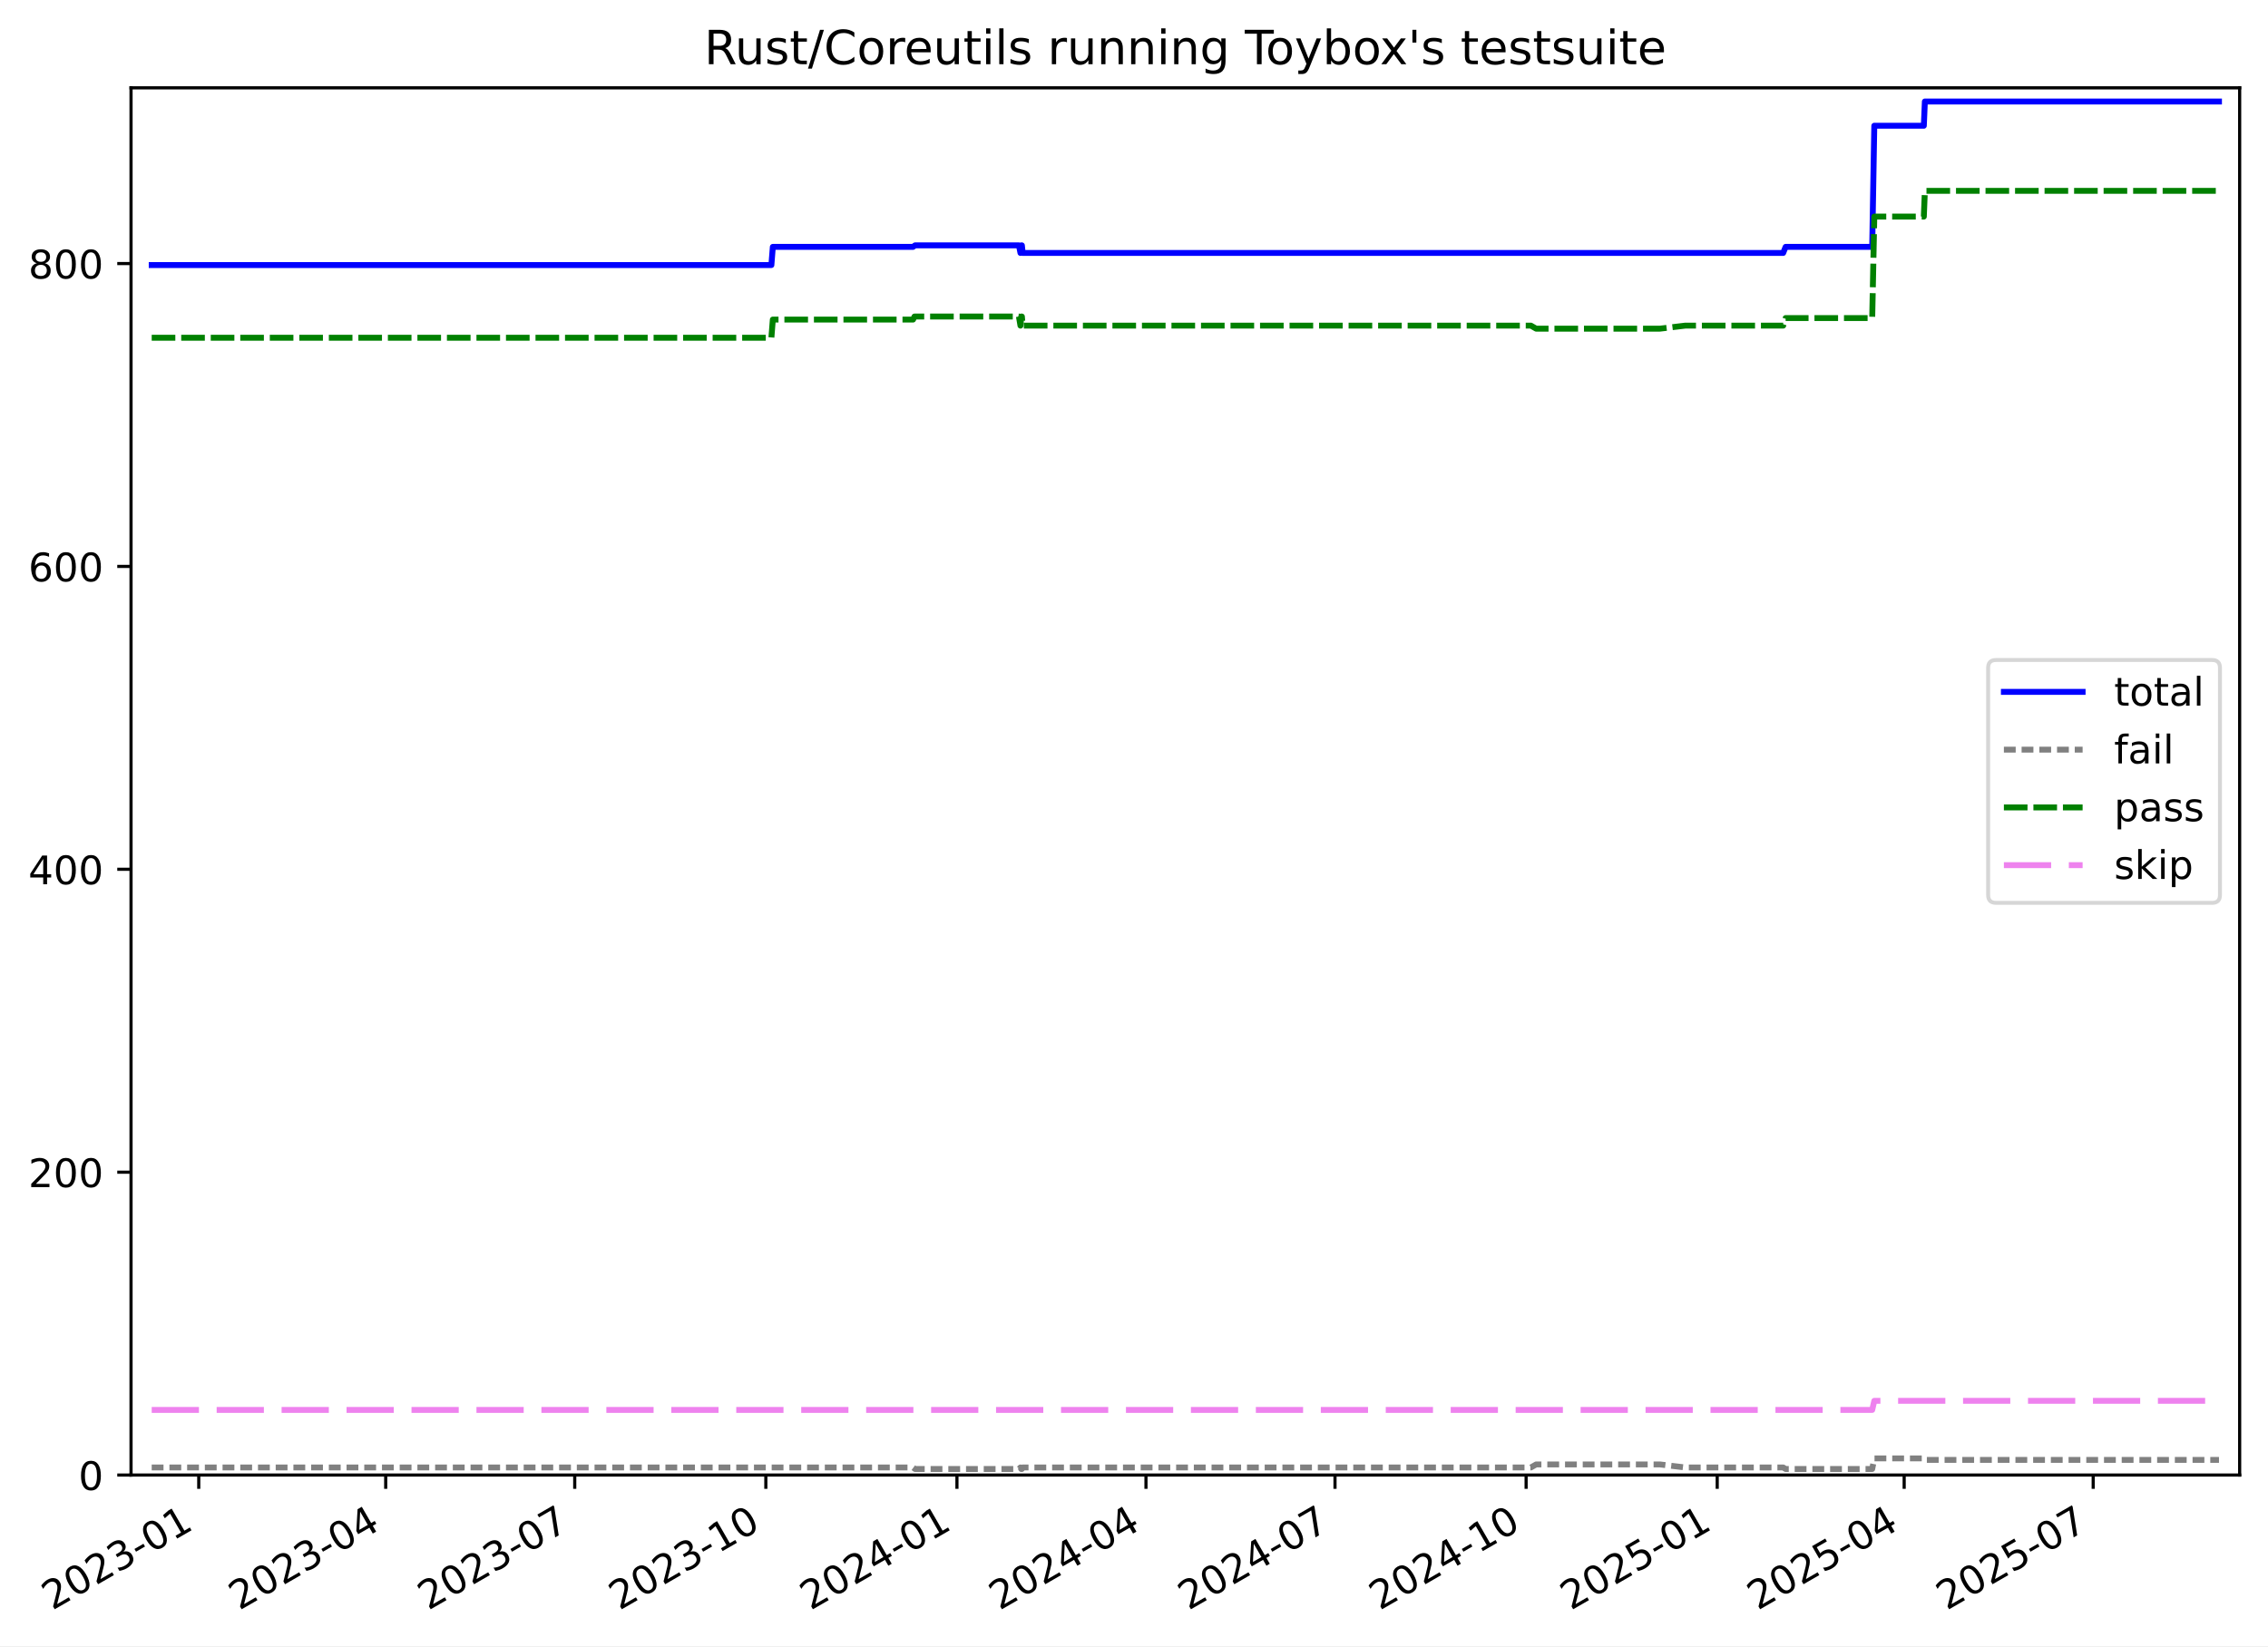
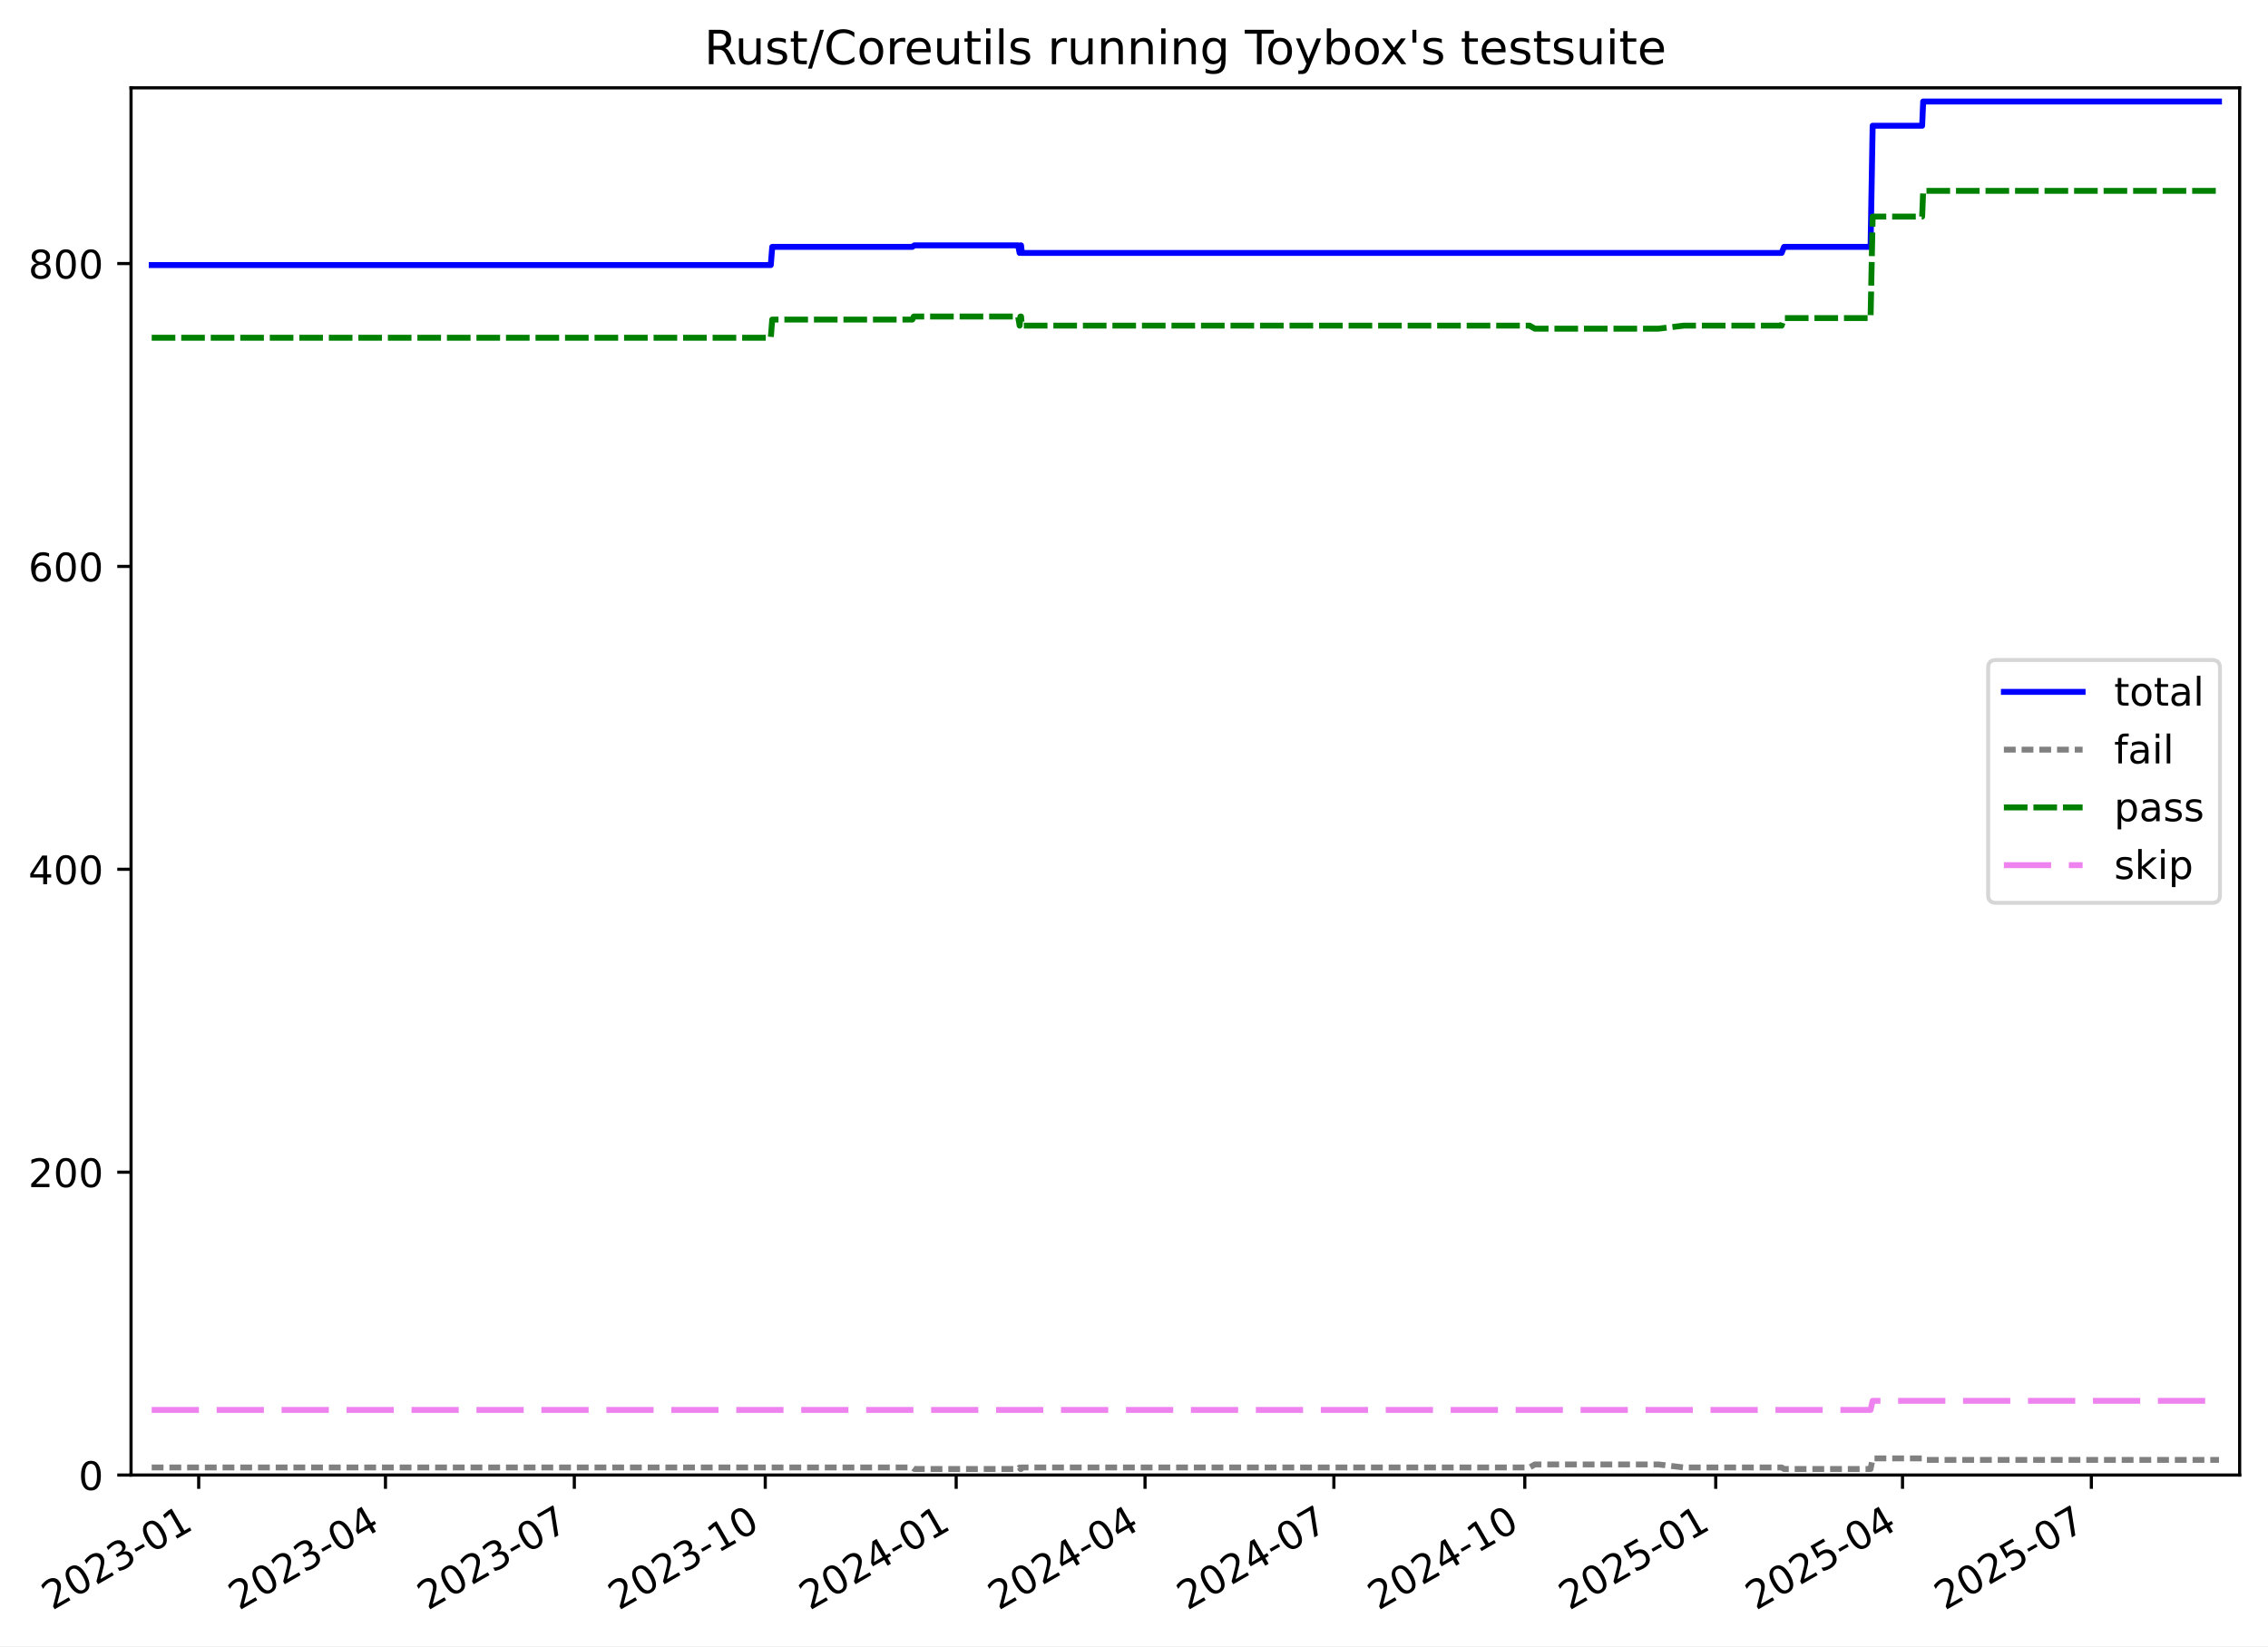
<svg xmlns="http://www.w3.org/2000/svg" xmlns:xlink="http://www.w3.org/1999/xlink" width="576.168pt" height="418.303pt" viewBox="0 0 576.168 418.303" version="1.1">
  <defs>
    <style type="text/css">*{stroke-linejoin: round; stroke-linecap: butt}</style>
  </defs>
  <g id="figure_1">
    <g id="patch_1">
      <path d="M -0 418.303  L 576.168 418.303  L 576.168 0  L -0 0  z " style="fill: #ffffff" />
    </g>
    <g id="axes_1">
      <g id="patch_2">
        <path d="M 33.288 374.83  L 568.967 374.83  L 568.967 22.318  L 33.288 22.318  z " style="fill: #ffffff" />
      </g>
      <g id="matplotlib.axis_1">
        <g id="xtick_1">
          <g id="line2d_1">
            <defs>
-               <path id="m19ca284f6b" d="M 0 0  L 0 3.5  " style="stroke: #000000; stroke-width: 0.8" />
-             </defs>
-             <g>
-               <use xlink:href="#m19ca284f6b" x="50.49" y="374.83" style="stroke: #000000; stroke-width: 0.8" />
+               <path id="m0d1847406a" d="M 0 0  L 0 3.5  " style="stroke: #000000; stroke-width: 0.8" />
+             </defs>
+             <g>
+               <use xlink:href="#m0d1847406a" x="50.479" y="374.83" style="stroke: #000000; stroke-width: 0.8" />
            </g>
          </g>
          <g id="text_1">
-             <g transform="translate(13.26521 409.302) rotate(-30) scale(0.1 -0.1)">
+             <g transform="translate(13.25385 409.302) rotate(-30) scale(0.1 -0.1)">
              <defs>
                <path id="DejaVuSans-32" d="M 1228 531  L 3431 531  L 3431 0  L 469 0  L 469 531  Q 828 903 1448 1529  Q 2069 2156 2228 2338  Q 2531 2678 2651 2914  Q 2772 3150 2772 3378  Q 2772 3750 2511 3984  Q 2250 4219 1831 4219  Q 1534 4219 1204 4116  Q 875 4013 500 3803  L 500 4441  Q 881 4594 1212 4672  Q 1544 4750 1819 4750  Q 2544 4750 2975 4387  Q 3406 4025 3406 3419  Q 3406 3131 3298 2873  Q 3191 2616 2906 2266  Q 2828 2175 2409 1742  Q 1991 1309 1228 531  z " transform="scale(0.015625)" />
                <path id="DejaVuSans-30" d="M 2034 4250  Q 1547 4250 1301 3770  Q 1056 3291 1056 2328  Q 1056 1369 1301 889  Q 1547 409 2034 409  Q 2525 409 2770 889  Q 3016 1369 3016 2328  Q 3016 3291 2770 3770  Q 2525 4250 2034 4250  z M 2034 4750  Q 2819 4750 3233 4129  Q 3647 3509 3647 2328  Q 3647 1150 3233 529  Q 2819 -91 2034 -91  Q 1250 -91 836 529  Q 422 1150 422 2328  Q 422 3509 836 4129  Q 1250 4750 2034 4750  z " transform="scale(0.015625)" />
                <path id="DejaVuSans-33" d="M 2597 2516  Q 3050 2419 3304 2112  Q 3559 1806 3559 1356  Q 3559 666 3084 287  Q 2609 -91 1734 -91  Q 1441 -91 1130 -33  Q 819 25 488 141  L 488 750  Q 750 597 1062 519  Q 1375 441 1716 441  Q 2309 441 2620 675  Q 2931 909 2931 1356  Q 2931 1769 2642 2001  Q 2353 2234 1838 2234  L 1294 2234  L 1294 2753  L 1863 2753  Q 2328 2753 2575 2939  Q 2822 3125 2822 3475  Q 2822 3834 2567 4026  Q 2313 4219 1838 4219  Q 1578 4219 1281 4162  Q 984 4106 628 3988  L 628 4550  Q 988 4650 1302 4700  Q 1616 4750 1894 4750  Q 2613 4750 3031 4423  Q 3450 4097 3450 3541  Q 3450 3153 3228 2886  Q 3006 2619 2597 2516  z " transform="scale(0.015625)" />
                <path id="DejaVuSans-2d" d="M 313 2009  L 1997 2009  L 1997 1497  L 313 1497  L 313 2009  z " transform="scale(0.015625)" />
                <path id="DejaVuSans-31" d="M 794 531  L 1825 531  L 1825 4091  L 703 3866  L 703 4441  L 1819 4666  L 2450 4666  L 2450 531  L 3481 531  L 3481 0  L 794 0  L 794 531  z " transform="scale(0.015625)" />
              </defs>
              <use xlink:href="#DejaVuSans-32" />
              <use xlink:href="#DejaVuSans-30" x="63.623" />
              <use xlink:href="#DejaVuSans-32" x="127.246" />
              <use xlink:href="#DejaVuSans-33" x="190.869" />
              <use xlink:href="#DejaVuSans-2d" x="254.492" />
              <use xlink:href="#DejaVuSans-30" x="290.576" />
              <use xlink:href="#DejaVuSans-31" x="354.199" />
            </g>
          </g>
        </g>
        <g id="xtick_2">
          <g id="line2d_2">
            <g>
-               <use xlink:href="#m19ca284f6b" x="97.984" y="374.83" style="stroke: #000000; stroke-width: 0.8" />
+               <use xlink:href="#m0d1847406a" x="97.927" y="374.83" style="stroke: #000000; stroke-width: 0.8" />
            </g>
          </g>
          <g id="text_2">
-             <g transform="translate(60.75911 409.302) rotate(-30) scale(0.1 -0.1)">
+             <g transform="translate(60.70258 409.302) rotate(-30) scale(0.1 -0.1)">
              <defs>
                <path id="DejaVuSans-34" d="M 2419 4116  L 825 1625  L 2419 1625  L 2419 4116  z M 2253 4666  L 3047 4666  L 3047 1625  L 3713 1625  L 3713 1100  L 3047 1100  L 3047 0  L 2419 0  L 2419 1100  L 313 1100  L 313 1709  L 2253 4666  z " transform="scale(0.015625)" />
              </defs>
              <use xlink:href="#DejaVuSans-32" />
              <use xlink:href="#DejaVuSans-30" x="63.623" />
              <use xlink:href="#DejaVuSans-32" x="127.246" />
              <use xlink:href="#DejaVuSans-33" x="190.869" />
              <use xlink:href="#DejaVuSans-2d" x="254.492" />
              <use xlink:href="#DejaVuSans-30" x="290.576" />
              <use xlink:href="#DejaVuSans-34" x="354.199" />
            </g>
          </g>
        </g>
        <g id="xtick_3">
          <g id="line2d_3">
            <g>
-               <use xlink:href="#m19ca284f6b" x="146.006" y="374.83" style="stroke: #000000; stroke-width: 0.8" />
+               <use xlink:href="#m0d1847406a" x="145.903" y="374.83" style="stroke: #000000; stroke-width: 0.8" />
            </g>
          </g>
          <g id="text_3">
-             <g transform="translate(108.7807 409.302) rotate(-30) scale(0.1 -0.1)">
+             <g transform="translate(108.6785 409.302) rotate(-30) scale(0.1 -0.1)">
              <defs>
                <path id="DejaVuSans-37" d="M 525 4666  L 3525 4666  L 3525 4397  L 1831 0  L 1172 0  L 2766 4134  L 525 4134  L 525 4666  z " transform="scale(0.015625)" />
              </defs>
              <use xlink:href="#DejaVuSans-32" />
              <use xlink:href="#DejaVuSans-30" x="63.623" />
              <use xlink:href="#DejaVuSans-32" x="127.246" />
              <use xlink:href="#DejaVuSans-33" x="190.869" />
              <use xlink:href="#DejaVuSans-2d" x="254.492" />
              <use xlink:href="#DejaVuSans-30" x="290.576" />
              <use xlink:href="#DejaVuSans-37" x="354.199" />
            </g>
          </g>
        </g>
        <g id="xtick_4">
          <g id="line2d_4">
            <g>
-               <use xlink:href="#m19ca284f6b" x="194.555" y="374.83" style="stroke: #000000; stroke-width: 0.8" />
+               <use xlink:href="#m0d1847406a" x="194.407" y="374.83" style="stroke: #000000; stroke-width: 0.8" />
            </g>
          </g>
          <g id="text_4">
-             <g transform="translate(157.33 409.302) rotate(-30) scale(0.1 -0.1)">
+             <g transform="translate(157.1817 409.302) rotate(-30) scale(0.1 -0.1)">
              <use xlink:href="#DejaVuSans-32" />
              <use xlink:href="#DejaVuSans-30" x="63.623" />
              <use xlink:href="#DejaVuSans-32" x="127.246" />
              <use xlink:href="#DejaVuSans-33" x="190.869" />
              <use xlink:href="#DejaVuSans-2d" x="254.492" />
              <use xlink:href="#DejaVuSans-31" x="290.576" />
              <use xlink:href="#DejaVuSans-30" x="354.199" />
            </g>
          </g>
        </g>
        <g id="xtick_5">
          <g id="line2d_5">
            <g>
-               <use xlink:href="#m19ca284f6b" x="243.104" y="374.83" style="stroke: #000000; stroke-width: 0.8" />
+               <use xlink:href="#m0d1847406a" x="242.91" y="374.83" style="stroke: #000000; stroke-width: 0.8" />
            </g>
          </g>
          <g id="text_5">
-             <g transform="translate(205.8794 409.302) rotate(-30) scale(0.1 -0.1)">
+             <g transform="translate(205.6848 409.302) rotate(-30) scale(0.1 -0.1)">
              <use xlink:href="#DejaVuSans-32" />
              <use xlink:href="#DejaVuSans-30" x="63.623" />
              <use xlink:href="#DejaVuSans-32" x="127.246" />
              <use xlink:href="#DejaVuSans-34" x="190.869" />
              <use xlink:href="#DejaVuSans-2d" x="254.492" />
              <use xlink:href="#DejaVuSans-30" x="290.576" />
              <use xlink:href="#DejaVuSans-31" x="354.199" />
            </g>
          </g>
        </g>
        <g id="xtick_6">
          <g id="line2d_6">
            <g>
-               <use xlink:href="#m19ca284f6b" x="291.126" y="374.83" style="stroke: #000000; stroke-width: 0.8" />
+               <use xlink:href="#m0d1847406a" x="290.886" y="374.83" style="stroke: #000000; stroke-width: 0.8" />
            </g>
          </g>
          <g id="text_6">
-             <g transform="translate(253.901 409.302) rotate(-30) scale(0.1 -0.1)">
+             <g transform="translate(253.6608 409.302) rotate(-30) scale(0.1 -0.1)">
              <use xlink:href="#DejaVuSans-32" />
              <use xlink:href="#DejaVuSans-30" x="63.623" />
              <use xlink:href="#DejaVuSans-32" x="127.246" />
              <use xlink:href="#DejaVuSans-34" x="190.869" />
              <use xlink:href="#DejaVuSans-2d" x="254.492" />
              <use xlink:href="#DejaVuSans-30" x="290.576" />
              <use xlink:href="#DejaVuSans-34" x="354.199" />
            </g>
          </g>
        </g>
        <g id="xtick_7">
          <g id="line2d_7">
            <g>
-               <use xlink:href="#m19ca284f6b" x="339.147" y="374.83" style="stroke: #000000; stroke-width: 0.8" />
+               <use xlink:href="#m0d1847406a" x="338.862" y="374.83" style="stroke: #000000; stroke-width: 0.8" />
            </g>
          </g>
          <g id="text_7">
-             <g transform="translate(301.9226 409.302) rotate(-30) scale(0.1 -0.1)">
+             <g transform="translate(301.6367 409.302) rotate(-30) scale(0.1 -0.1)">
              <use xlink:href="#DejaVuSans-32" />
              <use xlink:href="#DejaVuSans-30" x="63.623" />
              <use xlink:href="#DejaVuSans-32" x="127.246" />
              <use xlink:href="#DejaVuSans-34" x="190.869" />
              <use xlink:href="#DejaVuSans-2d" x="254.492" />
              <use xlink:href="#DejaVuSans-30" x="290.576" />
              <use xlink:href="#DejaVuSans-37" x="354.199" />
            </g>
          </g>
        </g>
        <g id="xtick_8">
          <g id="line2d_8">
            <g>
-               <use xlink:href="#m19ca284f6b" x="387.697" y="374.83" style="stroke: #000000; stroke-width: 0.8" />
+               <use xlink:href="#m0d1847406a" x="387.365" y="374.83" style="stroke: #000000; stroke-width: 0.8" />
            </g>
          </g>
          <g id="text_8">
-             <g transform="translate(350.4719 409.302) rotate(-30) scale(0.1 -0.1)">
+             <g transform="translate(350.1399 409.302) rotate(-30) scale(0.1 -0.1)">
              <use xlink:href="#DejaVuSans-32" />
              <use xlink:href="#DejaVuSans-30" x="63.623" />
              <use xlink:href="#DejaVuSans-32" x="127.246" />
              <use xlink:href="#DejaVuSans-34" x="190.869" />
              <use xlink:href="#DejaVuSans-2d" x="254.492" />
              <use xlink:href="#DejaVuSans-31" x="290.576" />
              <use xlink:href="#DejaVuSans-30" x="354.199" />
            </g>
          </g>
        </g>
        <g id="xtick_9">
          <g id="line2d_9">
            <g>
-               <use xlink:href="#m19ca284f6b" x="436.246" y="374.83" style="stroke: #000000; stroke-width: 0.8" />
+               <use xlink:href="#m0d1847406a" x="435.868" y="374.83" style="stroke: #000000; stroke-width: 0.8" />
            </g>
          </g>
          <g id="text_9">
-             <g transform="translate(399.0212 409.302) rotate(-30) scale(0.1 -0.1)">
+             <g transform="translate(398.643 409.302) rotate(-30) scale(0.1 -0.1)">
              <defs>
                <path id="DejaVuSans-35" d="M 691 4666  L 3169 4666  L 3169 4134  L 1269 4134  L 1269 2991  Q 1406 3038 1543 3061  Q 1681 3084 1819 3084  Q 2600 3084 3056 2656  Q 3513 2228 3513 1497  Q 3513 744 3044 326  Q 2575 -91 1722 -91  Q 1428 -91 1123 -41  Q 819 9 494 109  L 494 744  Q 775 591 1075 516  Q 1375 441 1709 441  Q 2250 441 2565 725  Q 2881 1009 2881 1497  Q 2881 1984 2565 2268  Q 2250 2553 1709 2553  Q 1456 2553 1204 2497  Q 953 2441 691 2322  L 691 4666  z " transform="scale(0.015625)" />
              </defs>
              <use xlink:href="#DejaVuSans-32" />
              <use xlink:href="#DejaVuSans-30" x="63.623" />
              <use xlink:href="#DejaVuSans-32" x="127.246" />
              <use xlink:href="#DejaVuSans-35" x="190.869" />
              <use xlink:href="#DejaVuSans-2d" x="254.492" />
              <use xlink:href="#DejaVuSans-30" x="290.576" />
              <use xlink:href="#DejaVuSans-31" x="354.199" />
            </g>
          </g>
        </g>
        <g id="xtick_10">
          <g id="line2d_10">
            <g>
-               <use xlink:href="#m19ca284f6b" x="483.74" y="374.83" style="stroke: #000000; stroke-width: 0.8" />
+               <use xlink:href="#m0d1847406a" x="483.317" y="374.83" style="stroke: #000000; stroke-width: 0.8" />
            </g>
          </g>
          <g id="text_10">
-             <g transform="translate(446.5151 409.302) rotate(-30) scale(0.1 -0.1)">
+             <g transform="translate(446.0918 409.302) rotate(-30) scale(0.1 -0.1)">
              <use xlink:href="#DejaVuSans-32" />
              <use xlink:href="#DejaVuSans-30" x="63.623" />
              <use xlink:href="#DejaVuSans-32" x="127.246" />
              <use xlink:href="#DejaVuSans-35" x="190.869" />
              <use xlink:href="#DejaVuSans-2d" x="254.492" />
              <use xlink:href="#DejaVuSans-30" x="290.576" />
              <use xlink:href="#DejaVuSans-34" x="354.199" />
            </g>
          </g>
        </g>
        <g id="xtick_11">
          <g id="line2d_11">
            <g>
-               <use xlink:href="#m19ca284f6b" x="531.762" y="374.83" style="stroke: #000000; stroke-width: 0.8" />
+               <use xlink:href="#m0d1847406a" x="531.293" y="374.83" style="stroke: #000000; stroke-width: 0.8" />
            </g>
          </g>
          <g id="text_11">
-             <g transform="translate(494.5367 409.302) rotate(-30) scale(0.1 -0.1)">
+             <g transform="translate(494.0677 409.302) rotate(-30) scale(0.1 -0.1)">
              <use xlink:href="#DejaVuSans-32" />
              <use xlink:href="#DejaVuSans-30" x="63.623" />
              <use xlink:href="#DejaVuSans-32" x="127.246" />
              <use xlink:href="#DejaVuSans-35" x="190.869" />
              <use xlink:href="#DejaVuSans-2d" x="254.492" />
              <use xlink:href="#DejaVuSans-30" x="290.576" />
              <use xlink:href="#DejaVuSans-37" x="354.199" />
            </g>
          </g>
        </g>
      </g>
      <g id="matplotlib.axis_2">
        <g id="ytick_1">
          <g id="line2d_12">
            <defs>
-               <path id="m83fa68093f" d="M 0 0  L -3.5 0  " style="stroke: #000000; stroke-width: 0.8" />
-             </defs>
-             <g>
-               <use xlink:href="#m83fa68093f" x="33.288" y="374.83" style="stroke: #000000; stroke-width: 0.8" />
+               <path id="mcd4eb1ca48" d="M 0 0  L -3.5 0  " style="stroke: #000000; stroke-width: 0.8" />
+             </defs>
+             <g>
+               <use xlink:href="#mcd4eb1ca48" x="33.288" y="374.83" style="stroke: #000000; stroke-width: 0.8" />
            </g>
          </g>
          <g id="text_12">
            <g transform="translate(19.925 378.6293) scale(0.1 -0.1)">
              <use xlink:href="#DejaVuSans-30" />
            </g>
          </g>
        </g>
        <g id="ytick_2">
          <g id="line2d_13">
            <g>
-               <use xlink:href="#m83fa68093f" x="33.288" y="297.865" style="stroke: #000000; stroke-width: 0.8" />
+               <use xlink:href="#mcd4eb1ca48" x="33.288" y="297.865" style="stroke: #000000; stroke-width: 0.8" />
            </g>
          </g>
          <g id="text_13">
            <g transform="translate(7.2 301.6642) scale(0.1 -0.1)">
              <use xlink:href="#DejaVuSans-32" />
              <use xlink:href="#DejaVuSans-30" x="63.623" />
              <use xlink:href="#DejaVuSans-30" x="127.246" />
            </g>
          </g>
        </g>
        <g id="ytick_3">
          <g id="line2d_14">
            <g>
-               <use xlink:href="#m83fa68093f" x="33.288" y="220.9" style="stroke: #000000; stroke-width: 0.8" />
+               <use xlink:href="#mcd4eb1ca48" x="33.288" y="220.9" style="stroke: #000000; stroke-width: 0.8" />
            </g>
          </g>
          <g id="text_14">
            <g transform="translate(7.2 224.699) scale(0.1 -0.1)">
              <use xlink:href="#DejaVuSans-34" />
              <use xlink:href="#DejaVuSans-30" x="63.623" />
              <use xlink:href="#DejaVuSans-30" x="127.246" />
            </g>
          </g>
        </g>
        <g id="ytick_4">
          <g id="line2d_15">
            <g>
-               <use xlink:href="#m83fa68093f" x="33.288" y="143.935" style="stroke: #000000; stroke-width: 0.8" />
+               <use xlink:href="#mcd4eb1ca48" x="33.288" y="143.935" style="stroke: #000000; stroke-width: 0.8" />
            </g>
          </g>
          <g id="text_15">
            <g transform="translate(7.2 147.7338) scale(0.1 -0.1)">
              <defs>
                <path id="DejaVuSans-36" d="M 2113 2584  Q 1688 2584 1439 2293  Q 1191 2003 1191 1497  Q 1191 994 1439 701  Q 1688 409 2113 409  Q 2538 409 2786 701  Q 3034 994 3034 1497  Q 3034 2003 2786 2293  Q 2538 2584 2113 2584  z M 3366 4563  L 3366 3988  Q 3128 4100 2886 4159  Q 2644 4219 2406 4219  Q 1781 4219 1451 3797  Q 1122 3375 1075 2522  Q 1259 2794 1537 2939  Q 1816 3084 2150 3084  Q 2853 3084 3261 2657  Q 3669 2231 3669 1497  Q 3669 778 3244 343  Q 2819 -91 2113 -91  Q 1303 -91 875 529  Q 447 1150 447 2328  Q 447 3434 972 4092  Q 1497 4750 2381 4750  Q 2619 4750 2861 4703  Q 3103 4656 3366 4563  z " transform="scale(0.015625)" />
              </defs>
              <use xlink:href="#DejaVuSans-36" />
              <use xlink:href="#DejaVuSans-30" x="63.623" />
              <use xlink:href="#DejaVuSans-30" x="127.246" />
            </g>
          </g>
        </g>
        <g id="ytick_5">
          <g id="line2d_16">
            <g>
-               <use xlink:href="#m83fa68093f" x="33.288" y="66.969" style="stroke: #000000; stroke-width: 0.8" />
+               <use xlink:href="#mcd4eb1ca48" x="33.288" y="66.969" style="stroke: #000000; stroke-width: 0.8" />
            </g>
          </g>
          <g id="text_16">
            <g transform="translate(7.2 70.76868) scale(0.1 -0.1)">
              <defs>
                <path id="DejaVuSans-38" d="M 2034 2216  Q 1584 2216 1326 1975  Q 1069 1734 1069 1313  Q 1069 891 1326 650  Q 1584 409 2034 409  Q 2484 409 2743 651  Q 3003 894 3003 1313  Q 3003 1734 2745 1975  Q 2488 2216 2034 2216  z M 1403 2484  Q 997 2584 770 2862  Q 544 3141 544 3541  Q 544 4100 942 4425  Q 1341 4750 2034 4750  Q 2731 4750 3128 4425  Q 3525 4100 3525 3541  Q 3525 3141 3298 2862  Q 3072 2584 2669 2484  Q 3125 2378 3379 2068  Q 3634 1759 3634 1313  Q 3634 634 3220 271  Q 2806 -91 2034 -91  Q 1263 -91 848 271  Q 434 634 434 1313  Q 434 1759 690 2068  Q 947 2378 1403 2484  z M 1172 3481  Q 1172 3119 1398 2916  Q 1625 2713 2034 2713  Q 2441 2713 2670 2916  Q 2900 3119 2900 3481  Q 2900 3844 2670 4047  Q 2441 4250 2034 4250  Q 1625 4250 1398 4047  Q 1172 3844 1172 3481  z " transform="scale(0.015625)" />
              </defs>
              <use xlink:href="#DejaVuSans-38" />
              <use xlink:href="#DejaVuSans-30" x="63.623" />
              <use xlink:href="#DejaVuSans-30" x="127.246" />
            </g>
          </g>
        </g>
      </g>
      <g id="line2d_17">
-         <path d="M 38.539 67.354  L 195.966 67.354  L 196.329 62.736  L 231.95 62.736  L 232.468 62.352  L 258.848 62.352  L 259.238 64.276  L 259.437 62.352  L 259.601 62.352  L 259.803 64.276  L 453.004 64.276  L 453.624 62.736  L 475.62 62.736  L 476.149 31.95  L 488.734 31.95  L 488.997 25.793  L 563.716 25.793  L 563.716 25.793  " clip-path="url(#p44602a30de)" style="fill: none; stroke: #0000ff; stroke-width: 1.5; stroke-linecap: square" />
+         <path d="M 38.539 67.354  L 195.816 67.354  L 196.179 62.736  L 231.766 62.736  L 232.283 62.352  L 258.638 62.352  L 259.028 64.276  L 259.227 62.352  L 259.391 62.352  L 259.593 64.276  L 452.61 64.276  L 453.23 62.736  L 475.204 62.736  L 475.733 31.95  L 488.306 31.95  L 488.569 25.793  L 563.716 25.793  L 563.716 25.793  " clip-path="url(#p27020b9939)" style="fill: none; stroke: #0000ff; stroke-width: 1.5; stroke-linecap: square" />
      </g>
      <g id="line2d_18">
-         <path d="M 38.539 372.906  L 231.95 372.906  L 232.468 373.291  L 258.848 373.291  L 259.238 372.906  L 259.437 373.291  L 259.601 373.291  L 259.803 372.906  L 388.911 372.906  L 390.247 372.136  L 421.706 372.136  L 428.127 372.906  L 453.004 372.906  L 453.624 373.291  L 475.62 373.291  L 476.149 370.597  L 488.734 370.597  L 488.997 370.982  L 563.716 370.982  L 563.716 370.982  " clip-path="url(#p44602a30de)" style="fill: none; stroke-dasharray: 3,1.5; stroke-dashoffset: 0; stroke: #808080; stroke-width: 1.5" />
+         <path d="M 38.539 372.906  L 231.766 372.906  L 232.283 373.291  L 258.638 373.291  L 259.028 372.906  L 259.227 373.291  L 259.391 373.291  L 259.593 372.906  L 388.578 372.906  L 389.913 372.136  L 421.341 372.136  L 427.756 372.906  L 452.61 372.906  L 453.23 373.291  L 475.204 373.291  L 475.733 370.597  L 488.306 370.597  L 488.569 370.982  L 563.716 370.982  L 563.716 370.982  " clip-path="url(#p27020b9939)" style="fill: none; stroke-dasharray: 3,1.5; stroke-dashoffset: 0; stroke: #808080; stroke-width: 1.5" />
      </g>
      <g id="line2d_19">
-         <path d="M 38.539 85.826  L 195.966 85.826  L 196.329 81.208  L 231.95 81.208  L 232.324 80.438  L 258.848 80.438  L 259.238 82.747  L 259.437 80.438  L 259.601 80.438  L 259.803 82.747  L 388.911 82.747  L 390.247 83.517  L 421.706 83.517  L 428.127 82.747  L 453.004 82.747  L 453.624 80.823  L 475.62 80.823  L 476.149 55.04  L 488.734 55.04  L 488.997 48.498  L 563.716 48.498  L 563.716 48.498  " clip-path="url(#p44602a30de)" style="fill: none; stroke-dasharray: 6,1.5; stroke-dashoffset: 0; stroke: #008000; stroke-width: 1.5" />
+         <path d="M 38.539 85.826  L 195.816 85.826  L 196.179 81.208  L 231.766 81.208  L 232.14 80.438  L 258.638 80.438  L 259.028 82.747  L 259.227 80.438  L 259.391 80.438  L 259.593 82.747  L 388.578 82.747  L 389.913 83.517  L 421.341 83.517  L 427.756 82.747  L 452.61 82.747  L 453.23 80.823  L 475.204 80.823  L 475.733 55.04  L 488.306 55.04  L 488.569 48.498  L 563.716 48.498  L 563.716 48.498  " clip-path="url(#p27020b9939)" style="fill: none; stroke-dasharray: 6,1.5; stroke-dashoffset: 0; stroke: #008000; stroke-width: 1.5" />
      </g>
      <g id="line2d_20">
-         <path d="M 38.539 358.283  L 475.62 358.283  L 476.149 355.974  L 563.716 355.974  L 563.716 355.974  " clip-path="url(#p44602a30de)" style="fill: none; stroke-dasharray: 12,4.5; stroke-dashoffset: 0; stroke: #ee82ee; stroke-width: 1.5" />
+         <path d="M 38.539 358.283  L 475.204 358.283  L 475.733 355.974  L 563.716 355.974  L 563.716 355.974  " clip-path="url(#p27020b9939)" style="fill: none; stroke-dasharray: 12,4.5; stroke-dashoffset: 0; stroke: #ee82ee; stroke-width: 1.5" />
      </g>
      <g id="patch_3">
        <path d="M 33.288 374.83  L 33.288 22.318  " style="fill: none; stroke: #000000; stroke-width: 0.8; stroke-linejoin: miter; stroke-linecap: square" />
      </g>
      <g id="patch_4">
        <path d="M 568.967 374.83  L 568.967 22.318  " style="fill: none; stroke: #000000; stroke-width: 0.8; stroke-linejoin: miter; stroke-linecap: square" />
      </g>
      <g id="patch_5">
        <path d="M 33.288 374.83  L 568.967 374.83  " style="fill: none; stroke: #000000; stroke-width: 0.8; stroke-linejoin: miter; stroke-linecap: square" />
      </g>
      <g id="patch_6">
        <path d="M 33.288 22.318  L 568.967 22.318  " style="fill: none; stroke: #000000; stroke-width: 0.8; stroke-linejoin: miter; stroke-linecap: square" />
      </g>
      <g id="text_17">
        <g transform="translate(178.9084 16.31812) scale(0.12 -0.12)">
          <defs>
            <path id="DejaVuSans-52" d="M 2841 2188  Q 3044 2119 3236 1894  Q 3428 1669 3622 1275  L 4263 0  L 3584 0  L 2988 1197  Q 2756 1666 2539 1819  Q 2322 1972 1947 1972  L 1259 1972  L 1259 0  L 628 0  L 628 4666  L 2053 4666  Q 2853 4666 3247 4331  Q 3641 3997 3641 3322  Q 3641 2881 3436 2590  Q 3231 2300 2841 2188  z M 1259 4147  L 1259 2491  L 2053 2491  Q 2509 2491 2742 2702  Q 2975 2913 2975 3322  Q 2975 3731 2742 3939  Q 2509 4147 2053 4147  L 1259 4147  z " transform="scale(0.015625)" />
            <path id="DejaVuSans-75" d="M 544 1381  L 544 3500  L 1119 3500  L 1119 1403  Q 1119 906 1312 657  Q 1506 409 1894 409  Q 2359 409 2629 706  Q 2900 1003 2900 1516  L 2900 3500  L 3475 3500  L 3475 0  L 2900 0  L 2900 538  Q 2691 219 2414 64  Q 2138 -91 1772 -91  Q 1169 -91 856 284  Q 544 659 544 1381  z M 1991 3584  L 1991 3584  z " transform="scale(0.015625)" />
            <path id="DejaVuSans-73" d="M 2834 3397  L 2834 2853  Q 2591 2978 2328 3040  Q 2066 3103 1784 3103  Q 1356 3103 1142 2972  Q 928 2841 928 2578  Q 928 2378 1081 2264  Q 1234 2150 1697 2047  L 1894 2003  Q 2506 1872 2764 1633  Q 3022 1394 3022 966  Q 3022 478 2636 193  Q 2250 -91 1575 -91  Q 1294 -91 989 -36  Q 684 19 347 128  L 347 722  Q 666 556 975 473  Q 1284 391 1588 391  Q 1994 391 2212 530  Q 2431 669 2431 922  Q 2431 1156 2273 1281  Q 2116 1406 1581 1522  L 1381 1569  Q 847 1681 609 1914  Q 372 2147 372 2553  Q 372 3047 722 3315  Q 1072 3584 1716 3584  Q 2034 3584 2315 3537  Q 2597 3491 2834 3397  z " transform="scale(0.015625)" />
            <path id="DejaVuSans-74" d="M 1172 4494  L 1172 3500  L 2356 3500  L 2356 3053  L 1172 3053  L 1172 1153  Q 1172 725 1289 603  Q 1406 481 1766 481  L 2356 481  L 2356 0  L 1766 0  Q 1100 0 847 248  Q 594 497 594 1153  L 594 3053  L 172 3053  L 172 3500  L 594 3500  L 594 4494  L 1172 4494  z " transform="scale(0.015625)" />
            <path id="DejaVuSans-2f" d="M 1625 4666  L 2156 4666  L 531 -594  L 0 -594  L 1625 4666  z " transform="scale(0.015625)" />
            <path id="DejaVuSans-43" d="M 4122 4306  L 4122 3641  Q 3803 3938 3442 4084  Q 3081 4231 2675 4231  Q 1875 4231 1450 3742  Q 1025 3253 1025 2328  Q 1025 1406 1450 917  Q 1875 428 2675 428  Q 3081 428 3442 575  Q 3803 722 4122 1019  L 4122 359  Q 3791 134 3420 21  Q 3050 -91 2638 -91  Q 1578 -91 968 557  Q 359 1206 359 2328  Q 359 3453 968 4101  Q 1578 4750 2638 4750  Q 3056 4750 3426 4639  Q 3797 4528 4122 4306  z " transform="scale(0.015625)" />
            <path id="DejaVuSans-6f" d="M 1959 3097  Q 1497 3097 1228 2736  Q 959 2375 959 1747  Q 959 1119 1226 758  Q 1494 397 1959 397  Q 2419 397 2687 759  Q 2956 1122 2956 1747  Q 2956 2369 2687 2733  Q 2419 3097 1959 3097  z M 1959 3584  Q 2709 3584 3137 3096  Q 3566 2609 3566 1747  Q 3566 888 3137 398  Q 2709 -91 1959 -91  Q 1206 -91 779 398  Q 353 888 353 1747  Q 353 2609 779 3096  Q 1206 3584 1959 3584  z " transform="scale(0.015625)" />
            <path id="DejaVuSans-72" d="M 2631 2963  Q 2534 3019 2420 3045  Q 2306 3072 2169 3072  Q 1681 3072 1420 2755  Q 1159 2438 1159 1844  L 1159 0  L 581 0  L 581 3500  L 1159 3500  L 1159 2956  Q 1341 3275 1631 3429  Q 1922 3584 2338 3584  Q 2397 3584 2469 3576  Q 2541 3569 2628 3553  L 2631 2963  z " transform="scale(0.015625)" />
            <path id="DejaVuSans-65" d="M 3597 1894  L 3597 1613  L 953 1613  Q 991 1019 1311 708  Q 1631 397 2203 397  Q 2534 397 2845 478  Q 3156 559 3463 722  L 3463 178  Q 3153 47 2828 -22  Q 2503 -91 2169 -91  Q 1331 -91 842 396  Q 353 884 353 1716  Q 353 2575 817 3079  Q 1281 3584 2069 3584  Q 2775 3584 3186 3129  Q 3597 2675 3597 1894  z M 3022 2063  Q 3016 2534 2758 2815  Q 2500 3097 2075 3097  Q 1594 3097 1305 2825  Q 1016 2553 972 2059  L 3022 2063  z " transform="scale(0.015625)" />
            <path id="DejaVuSans-69" d="M 603 3500  L 1178 3500  L 1178 0  L 603 0  L 603 3500  z M 603 4863  L 1178 4863  L 1178 4134  L 603 4134  L 603 4863  z " transform="scale(0.015625)" />
            <path id="DejaVuSans-6c" d="M 603 4863  L 1178 4863  L 1178 0  L 603 0  L 603 4863  z " transform="scale(0.015625)" />
            <path id="DejaVuSans-20" transform="scale(0.015625)" />
            <path id="DejaVuSans-6e" d="M 3513 2113  L 3513 0  L 2938 0  L 2938 2094  Q 2938 2591 2744 2837  Q 2550 3084 2163 3084  Q 1697 3084 1428 2787  Q 1159 2491 1159 1978  L 1159 0  L 581 0  L 581 3500  L 1159 3500  L 1159 2956  Q 1366 3272 1645 3428  Q 1925 3584 2291 3584  Q 2894 3584 3203 3211  Q 3513 2838 3513 2113  z " transform="scale(0.015625)" />
            <path id="DejaVuSans-67" d="M 2906 1791  Q 2906 2416 2648 2759  Q 2391 3103 1925 3103  Q 1463 3103 1205 2759  Q 947 2416 947 1791  Q 947 1169 1205 825  Q 1463 481 1925 481  Q 2391 481 2648 825  Q 2906 1169 2906 1791  z M 3481 434  Q 3481 -459 3084 -895  Q 2688 -1331 1869 -1331  Q 1566 -1331 1297 -1286  Q 1028 -1241 775 -1147  L 775 -588  Q 1028 -725 1275 -790  Q 1522 -856 1778 -856  Q 2344 -856 2625 -561  Q 2906 -266 2906 331  L 2906 616  Q 2728 306 2450 153  Q 2172 0 1784 0  Q 1141 0 747 490  Q 353 981 353 1791  Q 353 2603 747 3093  Q 1141 3584 1784 3584  Q 2172 3584 2450 3431  Q 2728 3278 2906 2969  L 2906 3500  L 3481 3500  L 3481 434  z " transform="scale(0.015625)" />
            <path id="DejaVuSans-54" d="M -19 4666  L 3928 4666  L 3928 4134  L 2272 4134  L 2272 0  L 1638 0  L 1638 4134  L -19 4134  L -19 4666  z " transform="scale(0.015625)" />
            <path id="DejaVuSans-79" d="M 2059 -325  Q 1816 -950 1584 -1140  Q 1353 -1331 966 -1331  L 506 -1331  L 506 -850  L 844 -850  Q 1081 -850 1212 -737  Q 1344 -625 1503 -206  L 1606 56  L 191 3500  L 800 3500  L 1894 763  L 2988 3500  L 3597 3500  L 2059 -325  z " transform="scale(0.015625)" />
            <path id="DejaVuSans-62" d="M 3116 1747  Q 3116 2381 2855 2742  Q 2594 3103 2138 3103  Q 1681 3103 1420 2742  Q 1159 2381 1159 1747  Q 1159 1113 1420 752  Q 1681 391 2138 391  Q 2594 391 2855 752  Q 3116 1113 3116 1747  z M 1159 2969  Q 1341 3281 1617 3432  Q 1894 3584 2278 3584  Q 2916 3584 3314 3078  Q 3713 2572 3713 1747  Q 3713 922 3314 415  Q 2916 -91 2278 -91  Q 1894 -91 1617 61  Q 1341 213 1159 525  L 1159 0  L 581 0  L 581 4863  L 1159 4863  L 1159 2969  z " transform="scale(0.015625)" />
            <path id="DejaVuSans-78" d="M 3513 3500  L 2247 1797  L 3578 0  L 2900 0  L 1881 1375  L 863 0  L 184 0  L 1544 1831  L 300 3500  L 978 3500  L 1906 2253  L 2834 3500  L 3513 3500  z " transform="scale(0.015625)" />
            <path id="DejaVuSans-27" d="M 1147 4666  L 1147 2931  L 616 2931  L 616 4666  L 1147 4666  z " transform="scale(0.015625)" />
          </defs>
          <use xlink:href="#DejaVuSans-52" />
          <use xlink:href="#DejaVuSans-75" x="64.982" />
          <use xlink:href="#DejaVuSans-73" x="128.361" />
          <use xlink:href="#DejaVuSans-74" x="180.461" />
          <use xlink:href="#DejaVuSans-2f" x="219.67" />
          <use xlink:href="#DejaVuSans-43" x="253.361" />
          <use xlink:href="#DejaVuSans-6f" x="323.186" />
          <use xlink:href="#DejaVuSans-72" x="384.367" />
          <use xlink:href="#DejaVuSans-65" x="423.23" />
          <use xlink:href="#DejaVuSans-75" x="484.754" />
          <use xlink:href="#DejaVuSans-74" x="548.133" />
          <use xlink:href="#DejaVuSans-69" x="587.342" />
          <use xlink:href="#DejaVuSans-6c" x="615.125" />
          <use xlink:href="#DejaVuSans-73" x="642.908" />
          <use xlink:href="#DejaVuSans-20" x="695.008" />
          <use xlink:href="#DejaVuSans-72" x="726.795" />
          <use xlink:href="#DejaVuSans-75" x="767.908" />
          <use xlink:href="#DejaVuSans-6e" x="831.287" />
          <use xlink:href="#DejaVuSans-6e" x="894.666" />
          <use xlink:href="#DejaVuSans-69" x="958.045" />
          <use xlink:href="#DejaVuSans-6e" x="985.828" />
          <use xlink:href="#DejaVuSans-67" x="1049.207" />
          <use xlink:href="#DejaVuSans-20" x="1112.684" />
          <use xlink:href="#DejaVuSans-54" x="1144.471" />
          <use xlink:href="#DejaVuSans-6f" x="1188.555" />
          <use xlink:href="#DejaVuSans-79" x="1249.736" />
          <use xlink:href="#DejaVuSans-62" x="1308.916" />
          <use xlink:href="#DejaVuSans-6f" x="1372.393" />
          <use xlink:href="#DejaVuSans-78" x="1430.449" />
          <use xlink:href="#DejaVuSans-27" x="1489.629" />
          <use xlink:href="#DejaVuSans-73" x="1517.119" />
          <use xlink:href="#DejaVuSans-20" x="1569.219" />
          <use xlink:href="#DejaVuSans-74" x="1601.006" />
          <use xlink:href="#DejaVuSans-65" x="1640.215" />
          <use xlink:href="#DejaVuSans-73" x="1701.738" />
          <use xlink:href="#DejaVuSans-74" x="1753.838" />
          <use xlink:href="#DejaVuSans-73" x="1793.047" />
          <use xlink:href="#DejaVuSans-75" x="1845.146" />
          <use xlink:href="#DejaVuSans-69" x="1908.525" />
          <use xlink:href="#DejaVuSans-74" x="1936.309" />
          <use xlink:href="#DejaVuSans-65" x="1975.518" />
        </g>
      </g>
      <g id="legend_1">
        <g id="patch_7">
          <path d="M 507.072 229.43  L 561.967 229.43  Q 563.967 229.43 563.967 227.43  L 563.967 169.718  Q 563.967 167.718 561.967 167.718  L 507.072 167.718  Q 505.072 167.718 505.072 169.718  L 505.072 227.43  Q 505.072 229.43 507.072 229.43  z " style="fill: #ffffff; opacity: 0.8; stroke: #cccccc; stroke-linejoin: miter" />
        </g>
        <g id="line2d_21">
          <path d="M 509.072 175.816  L 519.072 175.816  L 529.072 175.816  " style="fill: none; stroke: #0000ff; stroke-width: 1.5; stroke-linecap: square" />
        </g>
        <g id="text_18">
          <g transform="translate(537.0722 179.3163) scale(0.1 -0.1)">
            <defs>
              <path id="DejaVuSans-61" d="M 2194 1759  Q 1497 1759 1228 1600  Q 959 1441 959 1056  Q 959 750 1161 570  Q 1363 391 1709 391  Q 2188 391 2477 730  Q 2766 1069 2766 1631  L 2766 1759  L 2194 1759  z M 3341 1997  L 3341 0  L 2766 0  L 2766 531  Q 2569 213 2275 61  Q 1981 -91 1556 -91  Q 1019 -91 701 211  Q 384 513 384 1019  Q 384 1609 779 1909  Q 1175 2209 1959 2209  L 2766 2209  L 2766 2266  Q 2766 2663 2505 2880  Q 2244 3097 1772 3097  Q 1472 3097 1187 3025  Q 903 2953 641 2809  L 641 3341  Q 956 3463 1253 3523  Q 1550 3584 1831 3584  Q 2591 3584 2966 3190  Q 3341 2797 3341 1997  z " transform="scale(0.015625)" />
            </defs>
            <use xlink:href="#DejaVuSans-74" />
            <use xlink:href="#DejaVuSans-6f" x="39.209" />
            <use xlink:href="#DejaVuSans-74" x="100.391" />
            <use xlink:href="#DejaVuSans-61" x="139.6" />
            <use xlink:href="#DejaVuSans-6c" x="200.879" />
          </g>
        </g>
        <g id="line2d_22">
          <path d="M 509.072 190.494  L 519.072 190.494  L 529.072 190.494  " style="fill: none; stroke-dasharray: 3,1.5; stroke-dashoffset: 0; stroke: #808080; stroke-width: 1.5" />
        </g>
        <g id="text_19">
          <g transform="translate(537.0722 193.9944) scale(0.1 -0.1)">
            <defs>
              <path id="DejaVuSans-66" d="M 2375 4863  L 2375 4384  L 1825 4384  Q 1516 4384 1395 4259  Q 1275 4134 1275 3809  L 1275 3500  L 2222 3500  L 2222 3053  L 1275 3053  L 1275 0  L 697 0  L 697 3053  L 147 3053  L 147 3500  L 697 3500  L 697 3744  Q 697 4328 969 4595  Q 1241 4863 1831 4863  L 2375 4863  z " transform="scale(0.015625)" />
            </defs>
            <use xlink:href="#DejaVuSans-66" />
            <use xlink:href="#DejaVuSans-61" x="35.205" />
            <use xlink:href="#DejaVuSans-69" x="96.484" />
            <use xlink:href="#DejaVuSans-6c" x="124.268" />
          </g>
        </g>
        <g id="line2d_23">
          <path d="M 509.072 205.173  L 519.072 205.173  L 529.072 205.173  " style="fill: none; stroke-dasharray: 6,1.5; stroke-dashoffset: 0; stroke: #008000; stroke-width: 1.5" />
        </g>
        <g id="text_20">
          <g transform="translate(537.0722 208.6726) scale(0.1 -0.1)">
            <defs>
              <path id="DejaVuSans-70" d="M 1159 525  L 1159 -1331  L 581 -1331  L 581 3500  L 1159 3500  L 1159 2969  Q 1341 3281 1617 3432  Q 1894 3584 2278 3584  Q 2916 3584 3314 3078  Q 3713 2572 3713 1747  Q 3713 922 3314 415  Q 2916 -91 2278 -91  Q 1894 -91 1617 61  Q 1341 213 1159 525  z M 3116 1747  Q 3116 2381 2855 2742  Q 2594 3103 2138 3103  Q 1681 3103 1420 2742  Q 1159 2381 1159 1747  Q 1159 1113 1420 752  Q 1681 391 2138 391  Q 2594 391 2855 752  Q 3116 1113 3116 1747  z " transform="scale(0.015625)" />
            </defs>
            <use xlink:href="#DejaVuSans-70" />
            <use xlink:href="#DejaVuSans-61" x="63.477" />
            <use xlink:href="#DejaVuSans-73" x="124.756" />
            <use xlink:href="#DejaVuSans-73" x="176.855" />
          </g>
        </g>
        <g id="line2d_24">
          <path d="M 509.072 219.851  L 519.072 219.851  L 529.072 219.851  " style="fill: none; stroke-dasharray: 12,4.5; stroke-dashoffset: 0; stroke: #ee82ee; stroke-width: 1.5" />
        </g>
        <g id="text_21">
          <g transform="translate(537.0722 223.3507) scale(0.1 -0.1)">
            <defs>
              <path id="DejaVuSans-6b" d="M 581 4863  L 1159 4863  L 1159 1991  L 2875 3500  L 3609 3500  L 1753 1863  L 3688 0  L 2938 0  L 1159 1709  L 1159 0  L 581 0  L 581 4863  z " transform="scale(0.015625)" />
            </defs>
            <use xlink:href="#DejaVuSans-73" />
            <use xlink:href="#DejaVuSans-6b" x="52.1" />
            <use xlink:href="#DejaVuSans-69" x="110.01" />
            <use xlink:href="#DejaVuSans-70" x="137.793" />
          </g>
        </g>
      </g>
    </g>
  </g>
  <defs>
-     <clipPath id="p44602a30de">
+     <clipPath id="p27020b9939">
      <rect x="33.288" y="22.318" width="535.68" height="352.512" />
    </clipPath>
  </defs>
</svg>
